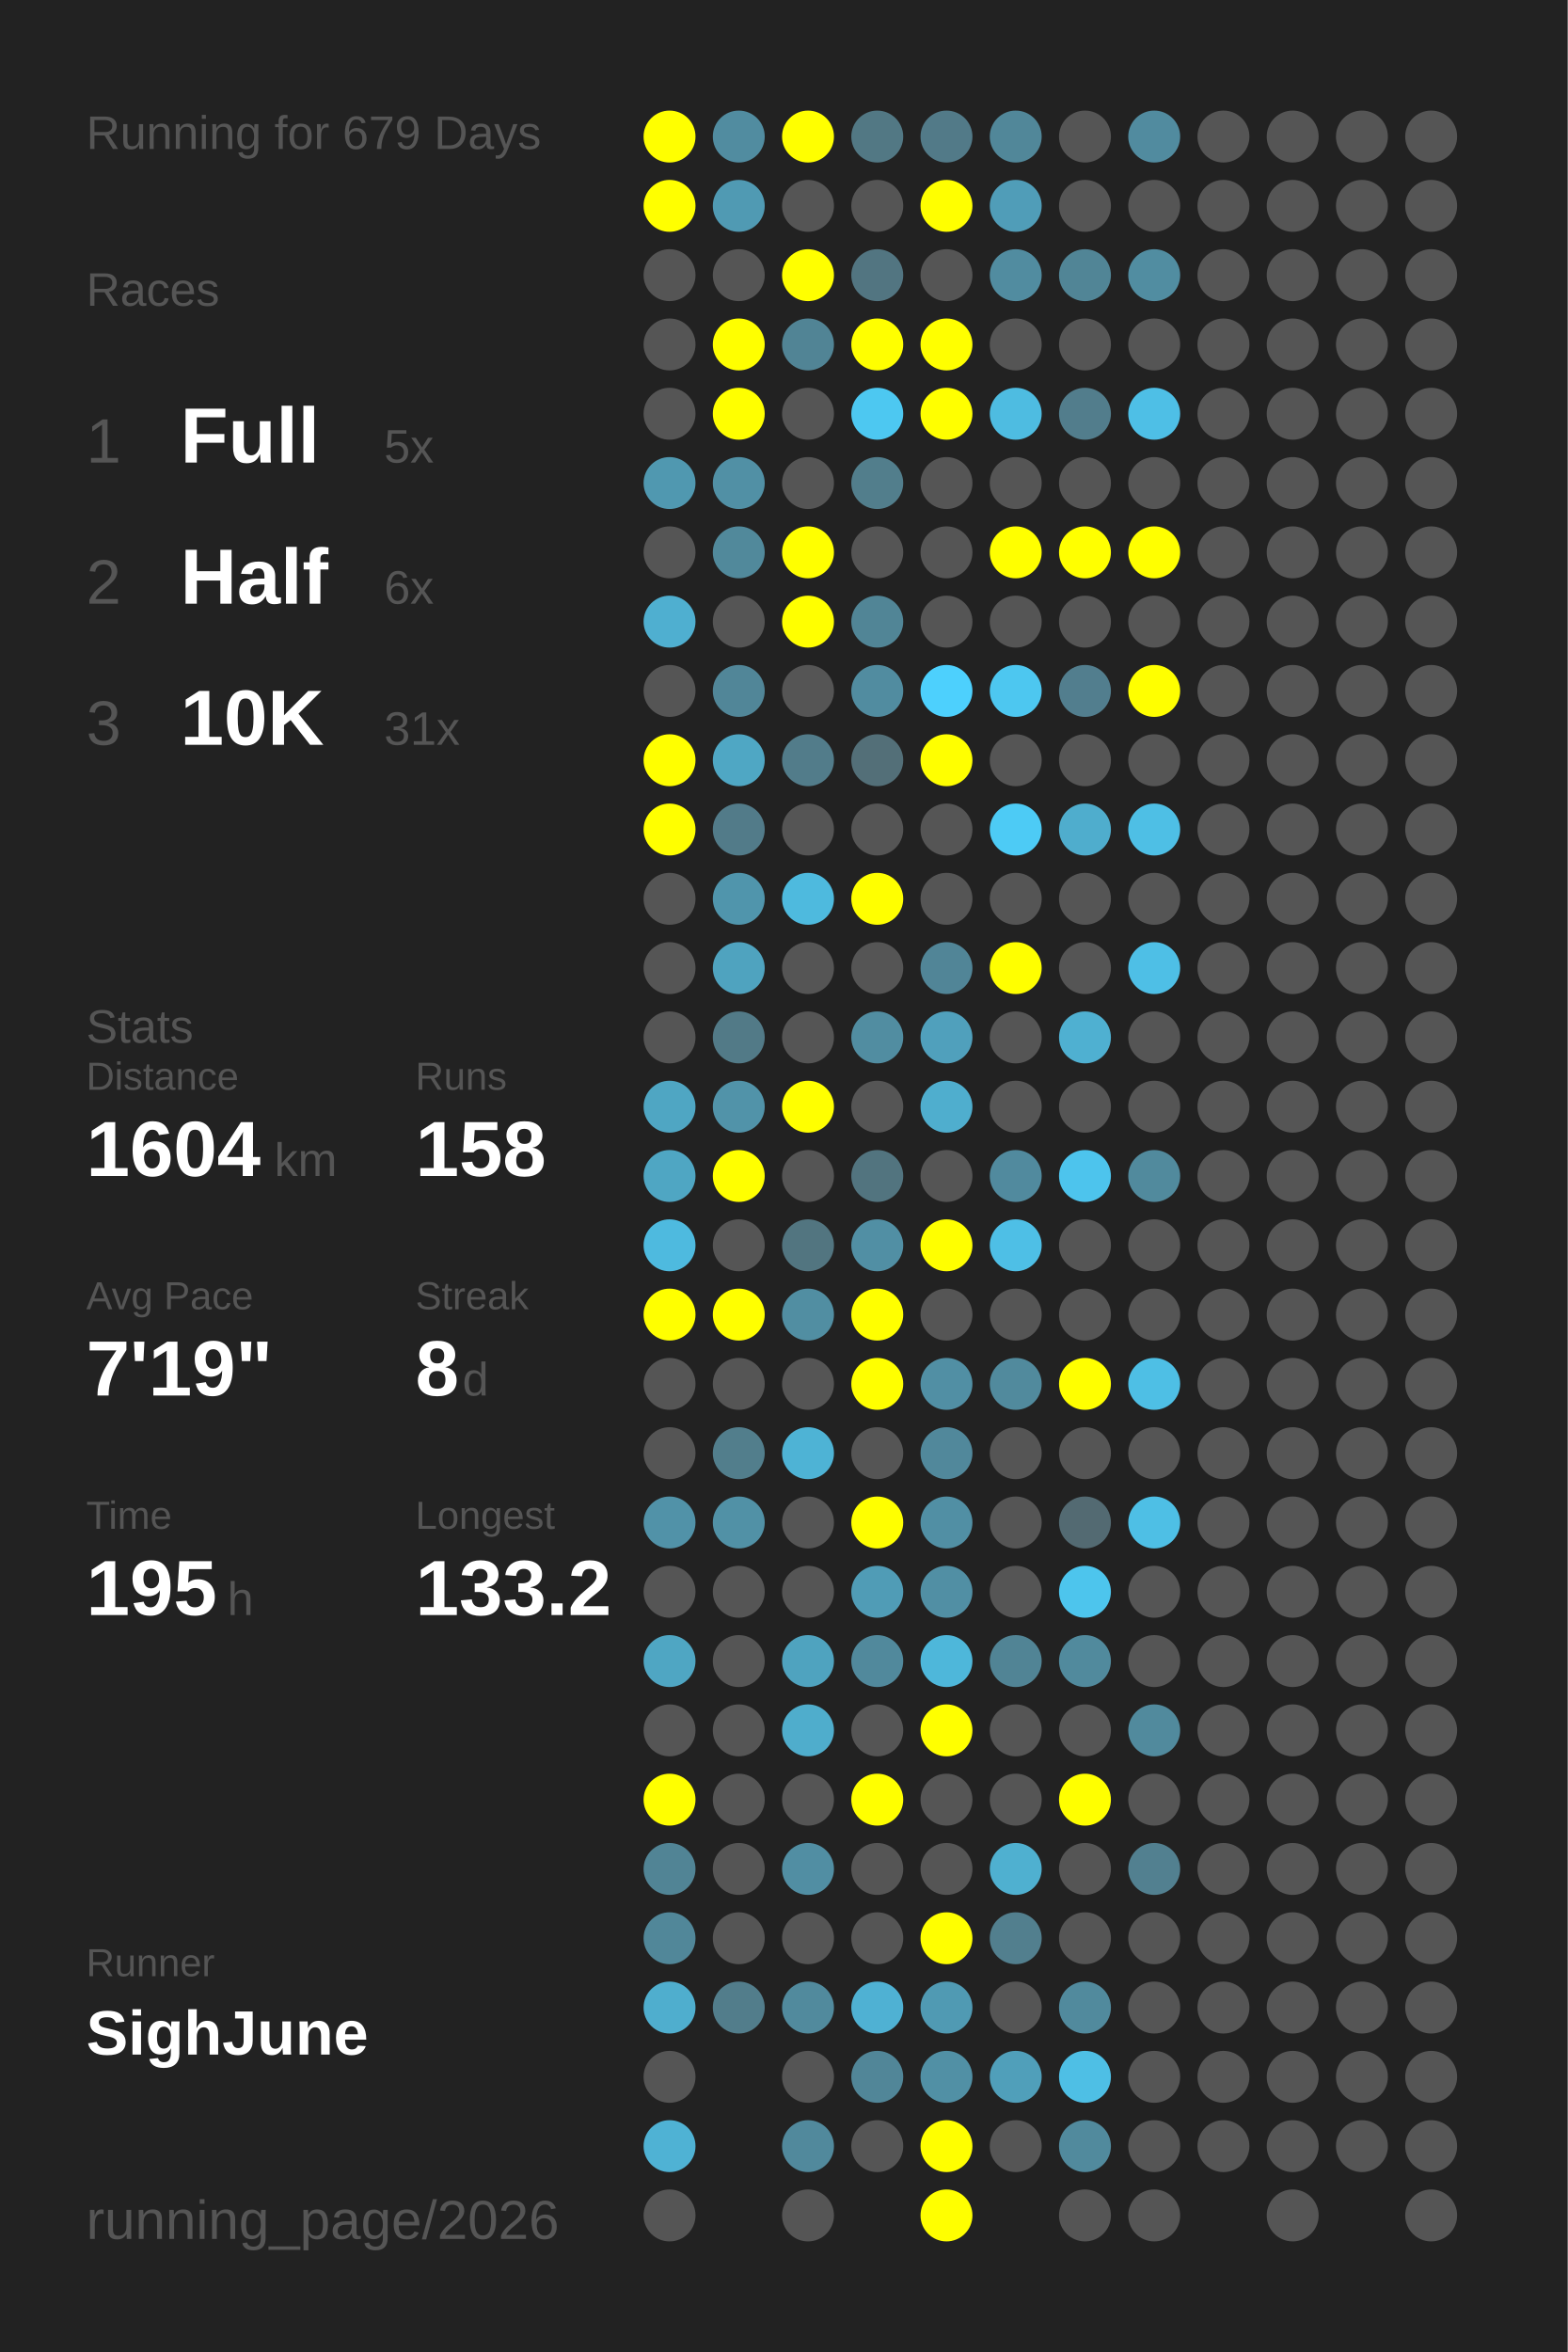
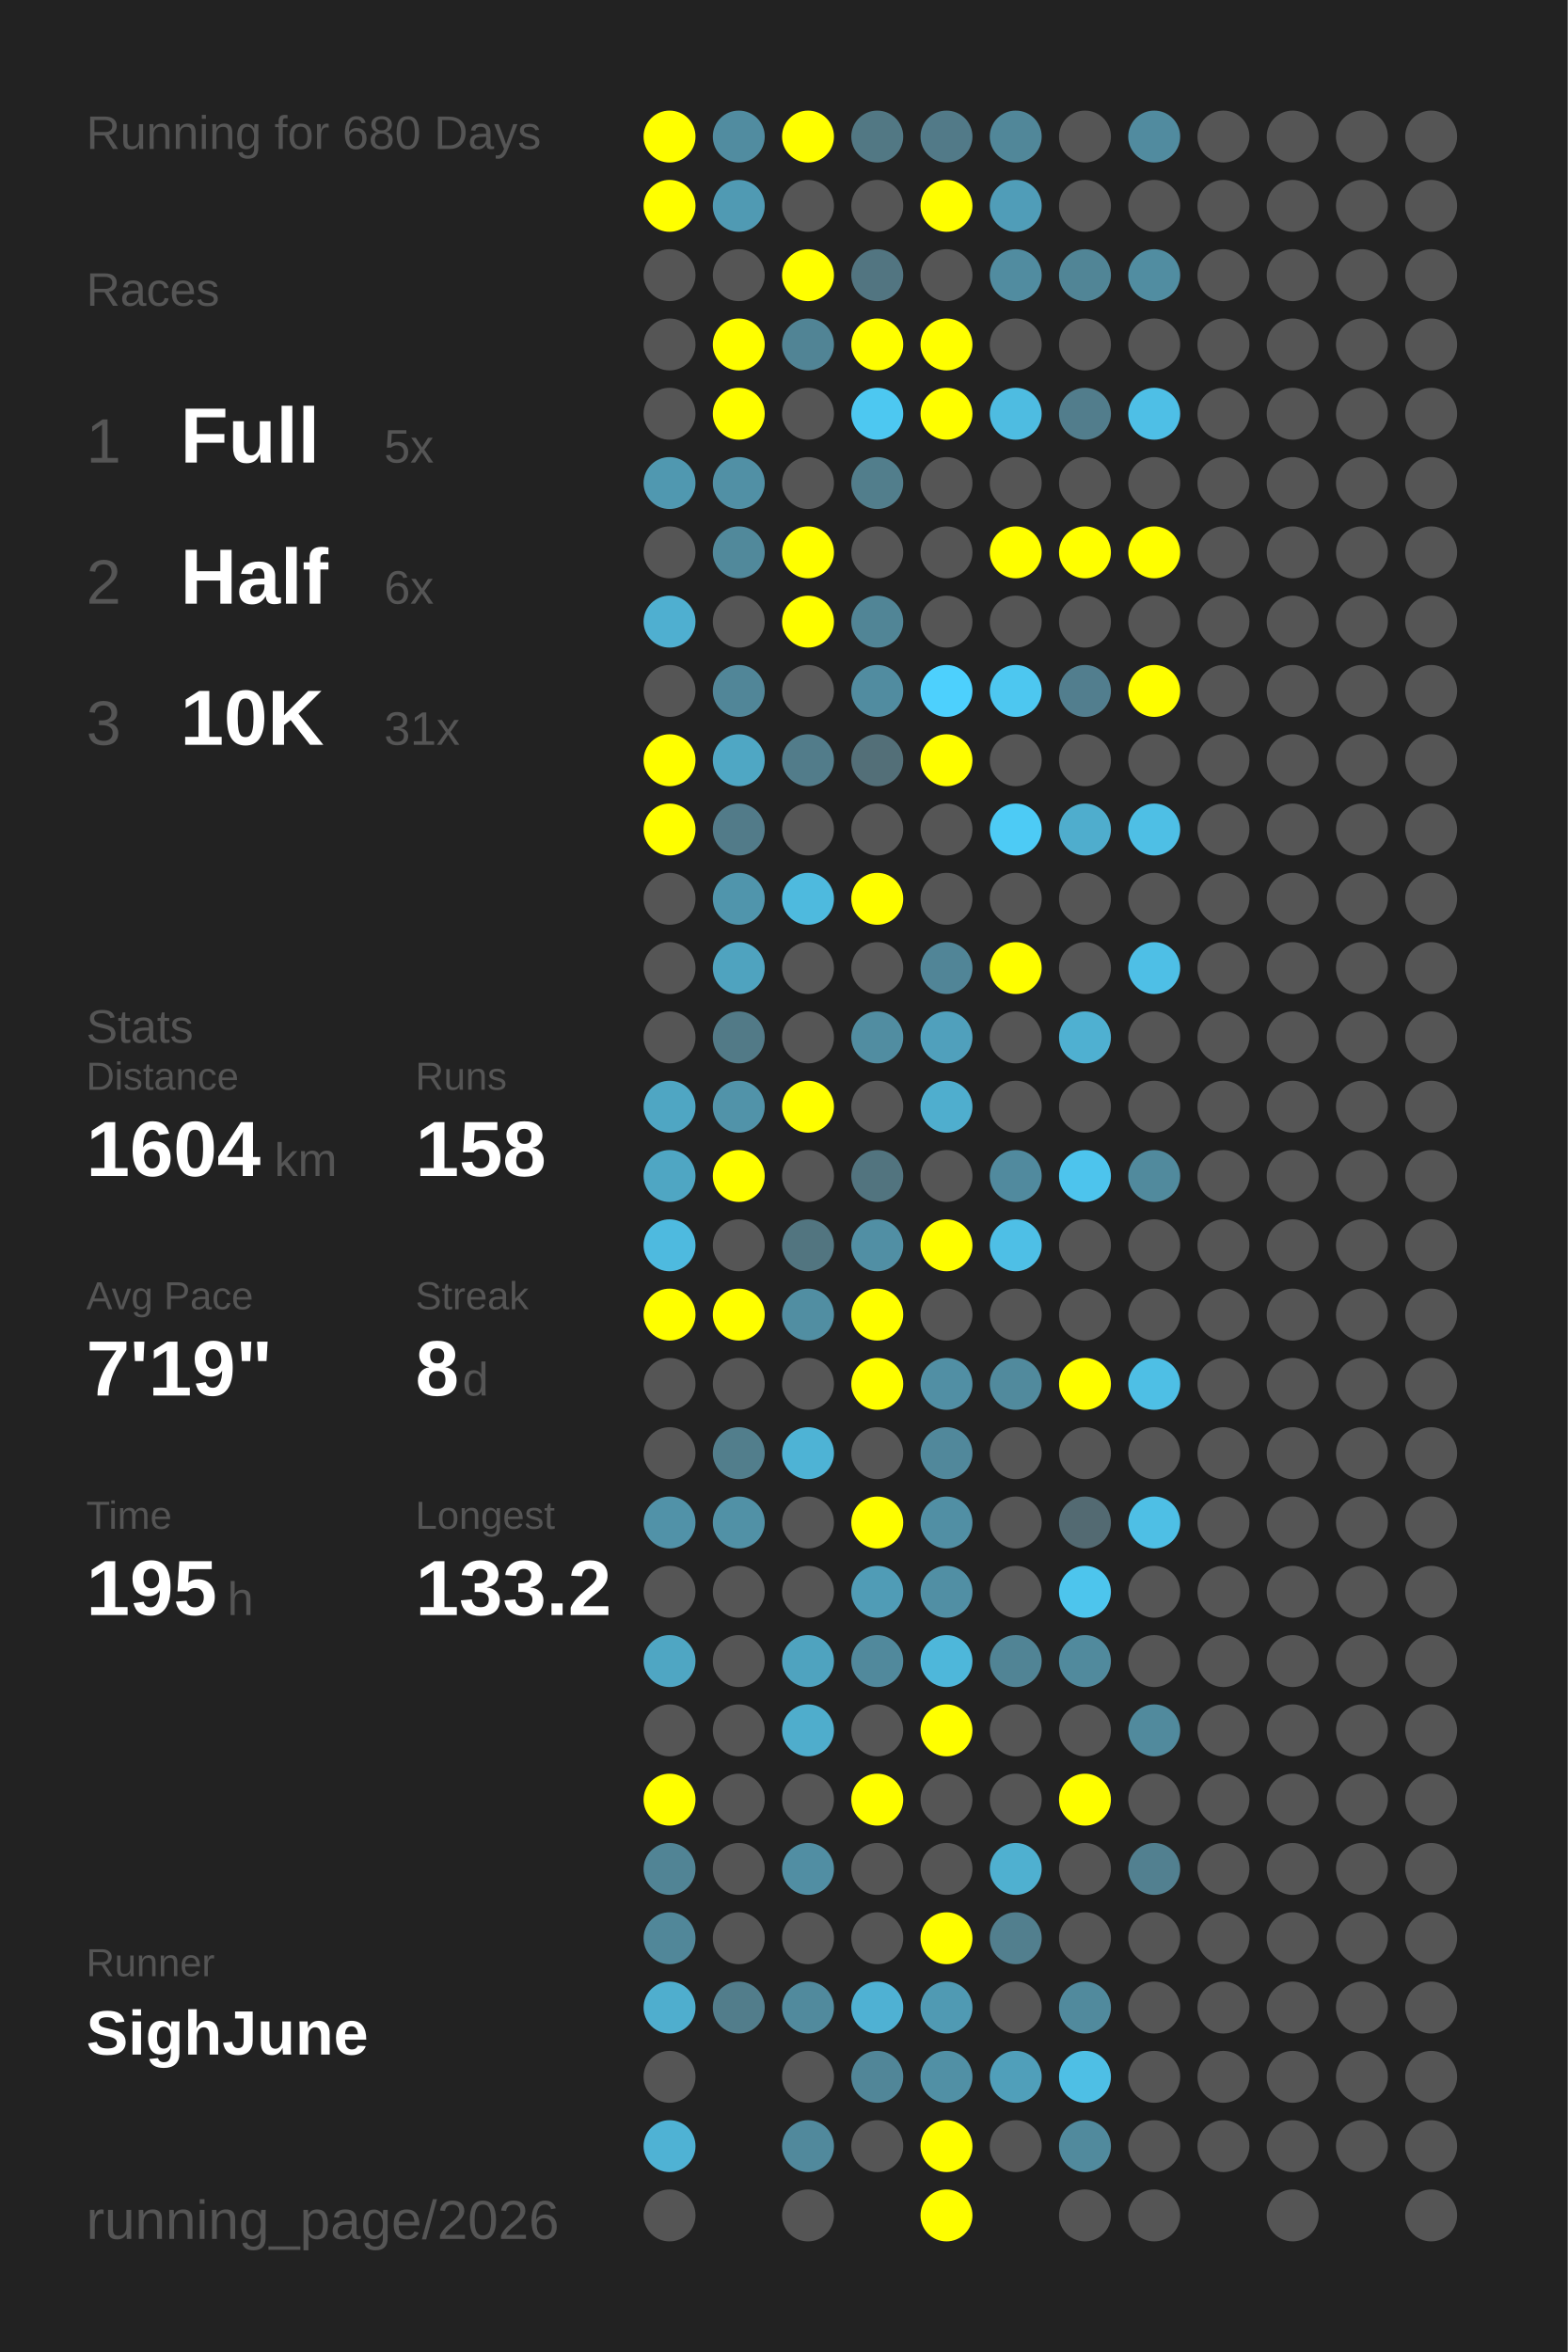
<svg xmlns="http://www.w3.org/2000/svg" baseProfile="full" height="300mm" version="1.1" viewBox="0,0,200,300" width="200mm">
  <defs />
  <rect fill="#222222" height="300" width="200" x="0" y="0" />
-   <text fill="#555555" style="font-size:6px; font-family:Arial;" x="11" y="19">Running for 679 Days</text>
+   <text fill="#555555" style="font-size:6px; font-family:Arial;" x="11" y="19">Running for 680 Days</text>
  <text fill="#555555" style="font-size:6px; font-family:Arial;" x="11" y="39">Races</text>
  <text fill="#555555" style="font-size:8px; font-family:Arial;" x="11" y="59">1</text>
  <text fill="#FFFFFF" style="font-size:10px; font-family:Arial; font-weight:bold;" x="23" y="59">Full</text>
  <text fill="#555555" style="font-size:6px; font-family:Arial;" x="49" y="59">5x</text>
  <text fill="#555555" style="font-size:8px; font-family:Arial;" x="11" y="77">2</text>
  <text fill="#FFFFFF" style="font-size:10px; font-family:Arial; font-weight:bold;" x="23" y="77">Half</text>
  <text fill="#555555" style="font-size:6px; font-family:Arial;" x="49" y="77">6x</text>
  <text fill="#555555" style="font-size:8px; font-family:Arial;" x="11" y="95">3</text>
  <text fill="#FFFFFF" style="font-size:10px; font-family:Arial; font-weight:bold;" x="23" y="95">10K</text>
  <text fill="#555555" style="font-size:6px; font-family:Arial;" x="49" y="95">31x</text>
  <text fill="#555555" style="font-size:6px; font-family:Arial;" x="11" y="133">Stats</text>
  <text fill="#555555" style="font-size:5px; font-family:Arial;" x="11" y="139">Distance</text>
  <text fill="#FFFFFF" style="font-size:10px; font-family:Arial; font-weight:bold;" x="11" y="150">1604</text>
  <text fill="#555555" style="font-size:6px; font-family:Arial;" x="35" y="150">km</text>
  <text fill="#555555" style="font-size:5px; font-family:Arial;" x="53" y="139">Runs</text>
  <text fill="#FFFFFF" style="font-size:10px; font-family:Arial; font-weight:bold;" x="53" y="150">158</text>
  <text fill="#555555" style="font-size:5px; font-family:Arial;" x="11" y="167">Avg Pace</text>
  <text fill="#FFFFFF" style="font-size:10px; font-family:Arial; font-weight:bold;" x="11" y="178">7'19"</text>
  <text fill="#555555" style="font-size:5px; font-family:Arial;" x="53" y="167">Streak</text>
  <text fill="#FFFFFF" style="font-size:10px; font-family:Arial; font-weight:bold;" x="53" y="178">8</text>
  <text fill="#555555" style="font-size:6px; font-family:Arial;" x="59" y="178">d</text>
  <text fill="#555555" style="font-size:5px; font-family:Arial;" x="11" y="195">Time</text>
  <text fill="#FFFFFF" style="font-size:10px; font-family:Arial; font-weight:bold;" x="11" y="206">195</text>
  <text fill="#555555" style="font-size:6px; font-family:Arial;" x="29" y="206">h</text>
  <text fill="#555555" style="font-size:5px; font-family:Arial;" x="53" y="195">Longest</text>
  <text fill="#FFFFFF" style="font-size:10px; font-family:Arial; font-weight:bold;" x="53" y="206">133.2</text>
  <text fill="#555555" style="font-size:5px; font-family:Arial;" x="11" y="252.065">Runner</text>
  <text fill="#FFFFFF" style="font-size:8px; font-family:Arial; font-weight:bold;" x="11" y="262.065">SighJune</text>
  <text fill="#555555" style="font-size:7px; font-family:Arial;" x="11" y="285.581">running_page/2026</text>
  <circle cx="85.417" cy="17.419" fill="#FFFF00" r="3.312" />
  <circle cx="85.417" cy="26.258" fill="#FFFF00" r="3.312" />
  <circle cx="85.417" cy="35.097" fill="#555555" r="3.312" />
  <circle cx="85.417" cy="43.935" fill="#555555" r="3.312" />
  <circle cx="85.417" cy="52.774" fill="#555555" r="3.312" />
  <circle cx="85.417" cy="61.613" fill="#5098b0" r="3.312" />
  <circle cx="85.417" cy="70.452" fill="#555555" r="3.312" />
  <circle cx="85.417" cy="79.29" fill="#4fafd0" r="3.312" />
  <circle cx="85.417" cy="88.129" fill="#555555" r="3.312" />
  <circle cx="85.417" cy="96.968" fill="#FFFF00" r="3.312" />
  <circle cx="85.417" cy="105.806" fill="#FFFF00" r="3.312" />
  <circle cx="85.417" cy="114.645" fill="#555555" r="3.312" />
  <circle cx="85.417" cy="123.484" fill="#555555" r="3.312" />
  <circle cx="85.417" cy="132.323" fill="#555555" r="3.312" />
  <circle cx="85.417" cy="141.161" fill="#4fa6c3" r="3.312" />
  <circle cx="85.417" cy="150" fill="#4fa6c3" r="3.312" />
  <circle cx="85.417" cy="158.839" fill="#4ebadf" r="3.312" />
  <circle cx="85.417" cy="167.677" fill="#FFFF00" r="3.312" />
  <circle cx="85.417" cy="176.516" fill="#555555" r="3.312" />
  <circle cx="85.417" cy="185.355" fill="#555555" r="3.312" />
  <circle cx="85.417" cy="194.194" fill="#5192a8" r="3.312" />
  <circle cx="85.417" cy="203.032" fill="#555555" r="3.312" />
  <circle cx="85.417" cy="211.871" fill="#4fa6c3" r="3.312" />
  <circle cx="85.417" cy="220.71" fill="#555555" r="3.312" />
  <circle cx="85.417" cy="229.548" fill="#FFFF00" r="3.312" />
  <circle cx="85.417" cy="238.387" fill="#518495" r="3.312" />
  <circle cx="85.417" cy="247.226" fill="#518799" r="3.312" />
  <circle cx="85.417" cy="256.065" fill="#4faece" r="3.312" />
  <circle cx="85.417" cy="264.903" fill="#555555" r="3.312" />
  <circle cx="85.417" cy="273.742" fill="#4fb2d4" r="3.312" />
  <circle cx="85.417" cy="282.581" fill="#555555" r="3.312" />
  <circle cx="94.25" cy="17.419" fill="#518ca0" r="3.312" />
  <circle cx="94.25" cy="26.258" fill="#509ab3" r="3.312" />
  <circle cx="94.25" cy="35.097" fill="#555555" r="3.312" />
  <circle cx="94.25" cy="43.935" fill="#FFFF00" r="3.312" />
  <circle cx="94.25" cy="52.774" fill="#FFFF00" r="3.312" />
  <circle cx="94.25" cy="61.613" fill="#5190a5" r="3.312" />
  <circle cx="94.25" cy="70.452" fill="#51899b" r="3.312" />
  <circle cx="94.25" cy="79.29" fill="#555555" r="3.312" />
  <circle cx="94.25" cy="88.129" fill="#518698" r="3.312" />
  <circle cx="94.25" cy="96.968" fill="#4fa7c4" r="3.312" />
  <circle cx="94.25" cy="105.806" fill="#527b89" r="3.312" />
  <circle cx="94.25" cy="114.645" fill="#5095ac" r="3.312" />
  <circle cx="94.25" cy="123.484" fill="#4fa3bf" r="3.312" />
  <circle cx="94.25" cy="132.323" fill="#527a87" r="3.312" />
  <circle cx="94.25" cy="141.161" fill="#5193a9" r="3.312" />
  <circle cx="94.25" cy="150" fill="#FFFF00" r="3.312" />
  <circle cx="94.25" cy="158.839" fill="#555555" r="3.312" />
  <circle cx="94.25" cy="167.677" fill="#FFFF00" r="3.312" />
  <circle cx="94.25" cy="176.516" fill="#555555" r="3.312" />
  <circle cx="94.25" cy="185.355" fill="#527e8c" r="3.312" />
  <circle cx="94.25" cy="194.194" fill="#5191a6" r="3.312" />
  <circle cx="94.25" cy="203.032" fill="#555555" r="3.312" />
  <circle cx="94.25" cy="211.871" fill="#555555" r="3.312" />
  <circle cx="94.25" cy="220.71" fill="#555555" r="3.312" />
  <circle cx="94.25" cy="229.548" fill="#555555" r="3.312" />
  <circle cx="94.25" cy="238.387" fill="#555555" r="3.312" />
  <circle cx="94.25" cy="247.226" fill="#555555" r="3.312" />
  <circle cx="94.25" cy="256.065" fill="#527d8b" r="3.312" />
  <circle cx="103.083" cy="17.419" fill="#FFFF00" r="3.312" />
  <circle cx="103.083" cy="26.258" fill="#555555" r="3.312" />
  <circle cx="103.083" cy="35.097" fill="#FFFF00" r="3.312" />
  <circle cx="103.083" cy="43.935" fill="#518495" r="3.312" />
  <circle cx="103.083" cy="52.774" fill="#555555" r="3.312" />
  <circle cx="103.083" cy="61.613" fill="#555555" r="3.312" />
  <circle cx="103.083" cy="70.452" fill="#FFFF00" r="3.312" />
  <circle cx="103.083" cy="79.29" fill="#FFFF00" r="3.312" />
  <circle cx="103.083" cy="88.129" fill="#555555" r="3.312" />
  <circle cx="103.083" cy="96.968" fill="#527c8a" r="3.312" />
  <circle cx="103.083" cy="105.806" fill="#555555" r="3.312" />
  <circle cx="103.083" cy="114.645" fill="#4ebade" r="3.312" />
  <circle cx="103.083" cy="123.484" fill="#555555" r="3.312" />
  <circle cx="103.083" cy="132.323" fill="#555555" r="3.312" />
  <circle cx="103.083" cy="141.161" fill="#FFFF00" r="3.312" />
  <circle cx="103.083" cy="150" fill="#555555" r="3.312" />
  <circle cx="103.083" cy="158.839" fill="#527580" r="3.312" />
  <circle cx="103.083" cy="167.677" fill="#518ea2" r="3.312" />
  <circle cx="103.083" cy="176.516" fill="#555555" r="3.312" />
  <circle cx="103.083" cy="185.355" fill="#4eb3d5" r="3.312" />
  <circle cx="103.083" cy="194.194" fill="#555555" r="3.312" />
  <circle cx="103.083" cy="203.032" fill="#555555" r="3.312" />
  <circle cx="103.083" cy="211.871" fill="#4fa3bf" r="3.312" />
  <circle cx="103.083" cy="220.71" fill="#4fadcc" r="3.312" />
  <circle cx="103.083" cy="229.548" fill="#555555" r="3.312" />
  <circle cx="103.083" cy="238.387" fill="#518ea3" r="3.312" />
  <circle cx="103.083" cy="247.226" fill="#555555" r="3.312" />
  <circle cx="103.083" cy="256.065" fill="#518a9d" r="3.312" />
  <circle cx="103.083" cy="264.903" fill="#555555" r="3.312" />
  <circle cx="103.083" cy="273.742" fill="#51899c" r="3.312" />
  <circle cx="103.083" cy="282.581" fill="#555555" r="3.312" />
  <circle cx="111.917" cy="17.419" fill="#527884" r="3.312" />
  <circle cx="111.917" cy="26.258" fill="#555555" r="3.312" />
  <circle cx="111.917" cy="35.097" fill="#527581" r="3.312" />
  <circle cx="111.917" cy="43.935" fill="#FFFF00" r="3.312" />
  <circle cx="111.917" cy="52.774" fill="#4dc8f1" r="3.312" />
  <circle cx="111.917" cy="61.613" fill="#527e8c" r="3.312" />
  <circle cx="111.917" cy="70.452" fill="#555555" r="3.312" />
  <circle cx="111.917" cy="79.29" fill="#518596" r="3.312" />
  <circle cx="111.917" cy="88.129" fill="#518ca0" r="3.312" />
  <circle cx="111.917" cy="96.968" fill="#536f78" r="3.312" />
  <circle cx="111.917" cy="105.806" fill="#555555" r="3.312" />
  <circle cx="111.917" cy="114.645" fill="#FFFF00" r="3.312" />
  <circle cx="111.917" cy="123.484" fill="#555555" r="3.312" />
  <circle cx="111.917" cy="132.323" fill="#518da1" r="3.312" />
  <circle cx="111.917" cy="141.161" fill="#555555" r="3.312" />
  <circle cx="111.917" cy="150" fill="#52747f" r="3.312" />
  <circle cx="111.917" cy="158.839" fill="#518fa4" r="3.312" />
  <circle cx="111.917" cy="167.677" fill="#FFFF00" r="3.312" />
  <circle cx="111.917" cy="176.516" fill="#FFFF00" r="3.312" />
  <circle cx="111.917" cy="185.355" fill="#555555" r="3.312" />
  <circle cx="111.917" cy="194.194" fill="#FFFF00" r="3.312" />
  <circle cx="111.917" cy="203.032" fill="#509cb6" r="3.312" />
  <circle cx="111.917" cy="211.871" fill="#51899c" r="3.312" />
  <circle cx="111.917" cy="220.71" fill="#555555" r="3.312" />
  <circle cx="111.917" cy="229.548" fill="#FFFF00" r="3.312" />
  <circle cx="111.917" cy="238.387" fill="#555555" r="3.312" />
  <circle cx="111.917" cy="247.226" fill="#555555" r="3.312" />
  <circle cx="111.917" cy="256.065" fill="#4fb1d3" r="3.312" />
  <circle cx="111.917" cy="264.903" fill="#518698" r="3.312" />
  <circle cx="111.917" cy="273.742" fill="#555555" r="3.312" />
  <circle cx="120.75" cy="17.419" fill="#527a88" r="3.312" />
  <circle cx="120.75" cy="26.258" fill="#FFFF00" r="3.312" />
  <circle cx="120.75" cy="35.097" fill="#555555" r="3.312" />
  <circle cx="120.75" cy="43.935" fill="#FFFF00" r="3.312" />
  <circle cx="120.75" cy="52.774" fill="#FFFF00" r="3.312" />
  <circle cx="120.75" cy="61.613" fill="#555555" r="3.312" />
  <circle cx="120.75" cy="70.452" fill="#555555" r="3.312" />
  <circle cx="120.75" cy="79.29" fill="#555555" r="3.312" />
  <circle cx="120.75" cy="88.129" fill="#4dd0fd" r="3.312" />
  <circle cx="120.75" cy="96.968" fill="#FFFF00" r="3.312" />
  <circle cx="120.75" cy="105.806" fill="#555555" r="3.312" />
  <circle cx="120.75" cy="114.645" fill="#555555" r="3.312" />
  <circle cx="120.75" cy="123.484" fill="#518597" r="3.312" />
  <circle cx="120.75" cy="132.323" fill="#50a0bc" r="3.312" />
  <circle cx="120.75" cy="141.161" fill="#4faece" r="3.312" />
  <circle cx="120.75" cy="150" fill="#555555" r="3.312" />
  <circle cx="120.75" cy="158.839" fill="#FFFF00" r="3.312" />
  <circle cx="120.75" cy="167.677" fill="#555555" r="3.312" />
  <circle cx="120.75" cy="176.516" fill="#518fa4" r="3.312" />
  <circle cx="120.75" cy="185.355" fill="#51889b" r="3.312" />
  <circle cx="120.75" cy="194.194" fill="#518fa4" r="3.312" />
  <circle cx="120.75" cy="203.032" fill="#518fa4" r="3.312" />
  <circle cx="120.75" cy="211.871" fill="#4eb7da" r="3.312" />
  <circle cx="120.75" cy="220.71" fill="#FFFF00" r="3.312" />
  <circle cx="120.75" cy="229.548" fill="#555555" r="3.312" />
  <circle cx="120.75" cy="238.387" fill="#555555" r="3.312" />
  <circle cx="120.75" cy="247.226" fill="#FFFF00" r="3.312" />
  <circle cx="120.75" cy="256.065" fill="#509ab3" r="3.312" />
  <circle cx="120.75" cy="264.903" fill="#5190a5" r="3.312" />
  <circle cx="120.75" cy="273.742" fill="#FFFF00" r="3.312" />
  <circle cx="120.75" cy="282.581" fill="#FFFF00" r="3.312" />
  <circle cx="129.583" cy="17.419" fill="#518799" r="3.312" />
  <circle cx="129.583" cy="26.258" fill="#509db8" r="3.312" />
  <circle cx="129.583" cy="35.097" fill="#518ca0" r="3.312" />
  <circle cx="129.583" cy="43.935" fill="#555555" r="3.312" />
  <circle cx="129.583" cy="52.774" fill="#4ebce1" r="3.312" />
  <circle cx="129.583" cy="61.613" fill="#555555" r="3.312" />
  <circle cx="129.583" cy="70.452" fill="#FFFF00" r="3.312" />
  <circle cx="129.583" cy="79.29" fill="#555555" r="3.312" />
  <circle cx="129.583" cy="88.129" fill="#4dc7f0" r="3.312" />
  <circle cx="129.583" cy="96.968" fill="#555555" r="3.312" />
  <circle cx="129.583" cy="105.806" fill="#4dcbf5" r="3.312" />
  <circle cx="129.583" cy="114.645" fill="#555555" r="3.312" />
  <circle cx="129.583" cy="123.484" fill="#FFFF00" r="3.312" />
  <circle cx="129.583" cy="132.323" fill="#555555" r="3.312" />
  <circle cx="129.583" cy="141.161" fill="#555555" r="3.312" />
  <circle cx="129.583" cy="150" fill="#518a9e" r="3.312" />
  <circle cx="129.583" cy="158.839" fill="#4ebfe6" r="3.312" />
  <circle cx="129.583" cy="167.677" fill="#555555" r="3.312" />
  <circle cx="129.583" cy="176.516" fill="#518a9d" r="3.312" />
  <circle cx="129.583" cy="185.355" fill="#555555" r="3.312" />
  <circle cx="129.583" cy="194.194" fill="#555555" r="3.312" />
  <circle cx="129.583" cy="203.032" fill="#555555" r="3.312" />
  <circle cx="129.583" cy="211.871" fill="#518495" r="3.312" />
  <circle cx="129.583" cy="220.71" fill="#555555" r="3.312" />
  <circle cx="129.583" cy="229.548" fill="#555555" r="3.312" />
  <circle cx="129.583" cy="238.387" fill="#4fb0d0" r="3.312" />
  <circle cx="129.583" cy="247.226" fill="#527f8e" r="3.312" />
  <circle cx="129.583" cy="256.065" fill="#555555" r="3.312" />
  <circle cx="129.583" cy="264.903" fill="#509fba" r="3.312" />
  <circle cx="129.583" cy="273.742" fill="#555555" r="3.312" />
  <circle cx="138.417" cy="17.419" fill="#555555" r="3.312" />
  <circle cx="138.417" cy="26.258" fill="#555555" r="3.312" />
  <circle cx="138.417" cy="35.097" fill="#518596" r="3.312" />
  <circle cx="138.417" cy="43.935" fill="#555555" r="3.312" />
  <circle cx="138.417" cy="52.774" fill="#527d8c" r="3.312" />
  <circle cx="138.417" cy="61.613" fill="#555555" r="3.312" />
  <circle cx="138.417" cy="70.452" fill="#FFFF00" r="3.312" />
  <circle cx="138.417" cy="79.29" fill="#555555" r="3.312" />
  <circle cx="138.417" cy="88.129" fill="#527e8e" r="3.312" />
  <circle cx="138.417" cy="96.968" fill="#555555" r="3.312" />
  <circle cx="138.417" cy="105.806" fill="#4fadcd" r="3.312" />
  <circle cx="138.417" cy="114.645" fill="#555555" r="3.312" />
  <circle cx="138.417" cy="123.484" fill="#555555" r="3.312" />
  <circle cx="138.417" cy="132.323" fill="#4fb0d1" r="3.312" />
  <circle cx="138.417" cy="141.161" fill="#555555" r="3.312" />
  <circle cx="138.417" cy="150" fill="#4dc4ed" r="3.312" />
  <circle cx="138.417" cy="158.839" fill="#555555" r="3.312" />
  <circle cx="138.417" cy="167.677" fill="#555555" r="3.312" />
  <circle cx="138.417" cy="176.516" fill="#FFFF00" r="3.312" />
  <circle cx="138.417" cy="185.355" fill="#555555" r="3.312" />
  <circle cx="138.417" cy="194.194" fill="#536a72" r="3.312" />
  <circle cx="138.417" cy="203.032" fill="#4dc5ed" r="3.312" />
  <circle cx="138.417" cy="211.871" fill="#518a9d" r="3.312" />
  <circle cx="138.417" cy="220.71" fill="#555555" r="3.312" />
  <circle cx="138.417" cy="229.548" fill="#FFFF00" r="3.312" />
  <circle cx="138.417" cy="238.387" fill="#555555" r="3.312" />
  <circle cx="138.417" cy="247.226" fill="#555555" r="3.312" />
  <circle cx="138.417" cy="256.065" fill="#518a9d" r="3.312" />
  <circle cx="138.417" cy="264.903" fill="#4ebfe5" r="3.312" />
  <circle cx="138.417" cy="273.742" fill="#518a9d" r="3.312" />
  <circle cx="138.417" cy="282.581" fill="#555555" r="3.312" />
  <circle cx="147.25" cy="17.419" fill="#518b9f" r="3.312" />
  <circle cx="147.25" cy="26.258" fill="#555555" r="3.312" />
  <circle cx="147.25" cy="35.097" fill="#518da1" r="3.312" />
  <circle cx="147.25" cy="43.935" fill="#555555" r="3.312" />
  <circle cx="147.25" cy="52.774" fill="#4ebfe6" r="3.312" />
  <circle cx="147.25" cy="61.613" fill="#555555" r="3.312" />
  <circle cx="147.25" cy="70.452" fill="#FFFF00" r="3.312" />
  <circle cx="147.25" cy="79.29" fill="#555555" r="3.312" />
  <circle cx="147.25" cy="88.129" fill="#FFFF00" r="3.312" />
  <circle cx="147.25" cy="96.968" fill="#555555" r="3.312" />
  <circle cx="147.25" cy="105.806" fill="#4ebfe5" r="3.312" />
  <circle cx="147.25" cy="114.645" fill="#555555" r="3.312" />
  <circle cx="147.25" cy="123.484" fill="#4ebfe6" r="3.312" />
  <circle cx="147.25" cy="132.323" fill="#555555" r="3.312" />
  <circle cx="147.25" cy="141.161" fill="#555555" r="3.312" />
  <circle cx="147.25" cy="150" fill="#518a9d" r="3.312" />
  <circle cx="147.25" cy="158.839" fill="#555555" r="3.312" />
  <circle cx="147.25" cy="167.677" fill="#555555" r="3.312" />
  <circle cx="147.25" cy="176.516" fill="#4ebfe5" r="3.312" />
  <circle cx="147.25" cy="185.355" fill="#555555" r="3.312" />
  <circle cx="147.25" cy="194.194" fill="#4ebfe5" r="3.312" />
  <circle cx="147.25" cy="203.032" fill="#555555" r="3.312" />
  <circle cx="147.25" cy="211.871" fill="#555555" r="3.312" />
  <circle cx="147.25" cy="220.71" fill="#518a9d" r="3.312" />
  <circle cx="147.25" cy="229.548" fill="#555555" r="3.312" />
  <circle cx="147.25" cy="238.387" fill="#528090" r="3.312" />
  <circle cx="147.25" cy="247.226" fill="#555555" r="3.312" />
  <circle cx="147.25" cy="256.065" fill="#555555" r="3.312" />
  <circle cx="147.25" cy="264.903" fill="#555555" r="3.312" />
  <circle cx="147.25" cy="273.742" fill="#555555" r="3.312" />
  <circle cx="147.25" cy="282.581" fill="#555555" r="3.312" />
  <circle cx="156.083" cy="17.419" fill="#555555" r="3.312" />
  <circle cx="156.083" cy="26.258" fill="#555555" r="3.312" />
  <circle cx="156.083" cy="35.097" fill="#555555" r="3.312" />
  <circle cx="156.083" cy="43.935" fill="#555555" r="3.312" />
  <circle cx="156.083" cy="52.774" fill="#555555" r="3.312" />
  <circle cx="156.083" cy="61.613" fill="#555555" r="3.312" />
  <circle cx="156.083" cy="70.452" fill="#555555" r="3.312" />
  <circle cx="156.083" cy="79.29" fill="#555555" r="3.312" />
  <circle cx="156.083" cy="88.129" fill="#555555" r="3.312" />
  <circle cx="156.083" cy="96.968" fill="#555555" r="3.312" />
  <circle cx="156.083" cy="105.806" fill="#555555" r="3.312" />
  <circle cx="156.083" cy="114.645" fill="#555555" r="3.312" />
  <circle cx="156.083" cy="123.484" fill="#555555" r="3.312" />
  <circle cx="156.083" cy="132.323" fill="#555555" r="3.312" />
  <circle cx="156.083" cy="141.161" fill="#555555" r="3.312" />
  <circle cx="156.083" cy="150" fill="#555555" r="3.312" />
  <circle cx="156.083" cy="158.839" fill="#555555" r="3.312" />
  <circle cx="156.083" cy="167.677" fill="#555555" r="3.312" />
  <circle cx="156.083" cy="176.516" fill="#555555" r="3.312" />
  <circle cx="156.083" cy="185.355" fill="#555555" r="3.312" />
  <circle cx="156.083" cy="194.194" fill="#555555" r="3.312" />
  <circle cx="156.083" cy="203.032" fill="#555555" r="3.312" />
  <circle cx="156.083" cy="211.871" fill="#555555" r="3.312" />
  <circle cx="156.083" cy="220.71" fill="#555555" r="3.312" />
  <circle cx="156.083" cy="229.548" fill="#555555" r="3.312" />
  <circle cx="156.083" cy="238.387" fill="#555555" r="3.312" />
  <circle cx="156.083" cy="247.226" fill="#555555" r="3.312" />
  <circle cx="156.083" cy="256.065" fill="#555555" r="3.312" />
  <circle cx="156.083" cy="264.903" fill="#555555" r="3.312" />
  <circle cx="156.083" cy="273.742" fill="#555555" r="3.312" />
  <circle cx="164.917" cy="17.419" fill="#555555" r="3.312" />
  <circle cx="164.917" cy="26.258" fill="#555555" r="3.312" />
  <circle cx="164.917" cy="35.097" fill="#555555" r="3.312" />
  <circle cx="164.917" cy="43.935" fill="#555555" r="3.312" />
  <circle cx="164.917" cy="52.774" fill="#555555" r="3.312" />
  <circle cx="164.917" cy="61.613" fill="#555555" r="3.312" />
  <circle cx="164.917" cy="70.452" fill="#555555" r="3.312" />
  <circle cx="164.917" cy="79.29" fill="#555555" r="3.312" />
  <circle cx="164.917" cy="88.129" fill="#555555" r="3.312" />
  <circle cx="164.917" cy="96.968" fill="#555555" r="3.312" />
  <circle cx="164.917" cy="105.806" fill="#555555" r="3.312" />
  <circle cx="164.917" cy="114.645" fill="#555555" r="3.312" />
  <circle cx="164.917" cy="123.484" fill="#555555" r="3.312" />
  <circle cx="164.917" cy="132.323" fill="#555555" r="3.312" />
  <circle cx="164.917" cy="141.161" fill="#555555" r="3.312" />
  <circle cx="164.917" cy="150" fill="#555555" r="3.312" />
  <circle cx="164.917" cy="158.839" fill="#555555" r="3.312" />
  <circle cx="164.917" cy="167.677" fill="#555555" r="3.312" />
  <circle cx="164.917" cy="176.516" fill="#555555" r="3.312" />
  <circle cx="164.917" cy="185.355" fill="#555555" r="3.312" />
  <circle cx="164.917" cy="194.194" fill="#555555" r="3.312" />
  <circle cx="164.917" cy="203.032" fill="#555555" r="3.312" />
  <circle cx="164.917" cy="211.871" fill="#555555" r="3.312" />
  <circle cx="164.917" cy="220.71" fill="#555555" r="3.312" />
  <circle cx="164.917" cy="229.548" fill="#555555" r="3.312" />
  <circle cx="164.917" cy="238.387" fill="#555555" r="3.312" />
  <circle cx="164.917" cy="247.226" fill="#555555" r="3.312" />
  <circle cx="164.917" cy="256.065" fill="#555555" r="3.312" />
  <circle cx="164.917" cy="264.903" fill="#555555" r="3.312" />
  <circle cx="164.917" cy="273.742" fill="#555555" r="3.312" />
  <circle cx="164.917" cy="282.581" fill="#555555" r="3.312" />
  <circle cx="173.75" cy="17.419" fill="#555555" r="3.312" />
  <circle cx="173.75" cy="26.258" fill="#555555" r="3.312" />
  <circle cx="173.75" cy="35.097" fill="#555555" r="3.312" />
  <circle cx="173.75" cy="43.935" fill="#555555" r="3.312" />
  <circle cx="173.75" cy="52.774" fill="#555555" r="3.312" />
  <circle cx="173.75" cy="61.613" fill="#555555" r="3.312" />
  <circle cx="173.75" cy="70.452" fill="#555555" r="3.312" />
  <circle cx="173.75" cy="79.29" fill="#555555" r="3.312" />
  <circle cx="173.75" cy="88.129" fill="#555555" r="3.312" />
  <circle cx="173.75" cy="96.968" fill="#555555" r="3.312" />
  <circle cx="173.75" cy="105.806" fill="#555555" r="3.312" />
  <circle cx="173.75" cy="114.645" fill="#555555" r="3.312" />
  <circle cx="173.75" cy="123.484" fill="#555555" r="3.312" />
  <circle cx="173.75" cy="132.323" fill="#555555" r="3.312" />
  <circle cx="173.75" cy="141.161" fill="#555555" r="3.312" />
  <circle cx="173.75" cy="150" fill="#555555" r="3.312" />
  <circle cx="173.75" cy="158.839" fill="#555555" r="3.312" />
  <circle cx="173.75" cy="167.677" fill="#555555" r="3.312" />
  <circle cx="173.75" cy="176.516" fill="#555555" r="3.312" />
  <circle cx="173.75" cy="185.355" fill="#555555" r="3.312" />
  <circle cx="173.75" cy="194.194" fill="#555555" r="3.312" />
  <circle cx="173.75" cy="203.032" fill="#555555" r="3.312" />
  <circle cx="173.75" cy="211.871" fill="#555555" r="3.312" />
  <circle cx="173.75" cy="220.71" fill="#555555" r="3.312" />
  <circle cx="173.75" cy="229.548" fill="#555555" r="3.312" />
  <circle cx="173.75" cy="238.387" fill="#555555" r="3.312" />
  <circle cx="173.75" cy="247.226" fill="#555555" r="3.312" />
  <circle cx="173.75" cy="256.065" fill="#555555" r="3.312" />
  <circle cx="173.75" cy="264.903" fill="#555555" r="3.312" />
  <circle cx="173.75" cy="273.742" fill="#555555" r="3.312" />
  <circle cx="182.583" cy="17.419" fill="#555555" r="3.312" />
  <circle cx="182.583" cy="26.258" fill="#555555" r="3.312" />
  <circle cx="182.583" cy="35.097" fill="#555555" r="3.312" />
  <circle cx="182.583" cy="43.935" fill="#555555" r="3.312" />
  <circle cx="182.583" cy="52.774" fill="#555555" r="3.312" />
  <circle cx="182.583" cy="61.613" fill="#555555" r="3.312" />
  <circle cx="182.583" cy="70.452" fill="#555555" r="3.312" />
  <circle cx="182.583" cy="79.29" fill="#555555" r="3.312" />
  <circle cx="182.583" cy="88.129" fill="#555555" r="3.312" />
  <circle cx="182.583" cy="96.968" fill="#555555" r="3.312" />
  <circle cx="182.583" cy="105.806" fill="#555555" r="3.312" />
  <circle cx="182.583" cy="114.645" fill="#555555" r="3.312" />
  <circle cx="182.583" cy="123.484" fill="#555555" r="3.312" />
  <circle cx="182.583" cy="132.323" fill="#555555" r="3.312" />
  <circle cx="182.583" cy="141.161" fill="#555555" r="3.312" />
  <circle cx="182.583" cy="150" fill="#555555" r="3.312" />
  <circle cx="182.583" cy="158.839" fill="#555555" r="3.312" />
  <circle cx="182.583" cy="167.677" fill="#555555" r="3.312" />
  <circle cx="182.583" cy="176.516" fill="#555555" r="3.312" />
  <circle cx="182.583" cy="185.355" fill="#555555" r="3.312" />
  <circle cx="182.583" cy="194.194" fill="#555555" r="3.312" />
  <circle cx="182.583" cy="203.032" fill="#555555" r="3.312" />
  <circle cx="182.583" cy="211.871" fill="#555555" r="3.312" />
  <circle cx="182.583" cy="220.71" fill="#555555" r="3.312" />
  <circle cx="182.583" cy="229.548" fill="#555555" r="3.312" />
  <circle cx="182.583" cy="238.387" fill="#555555" r="3.312" />
  <circle cx="182.583" cy="247.226" fill="#555555" r="3.312" />
  <circle cx="182.583" cy="256.065" fill="#555555" r="3.312" />
  <circle cx="182.583" cy="264.903" fill="#555555" r="3.312" />
  <circle cx="182.583" cy="273.742" fill="#555555" r="3.312" />
  <circle cx="182.583" cy="282.581" fill="#555555" r="3.312" />
</svg>
